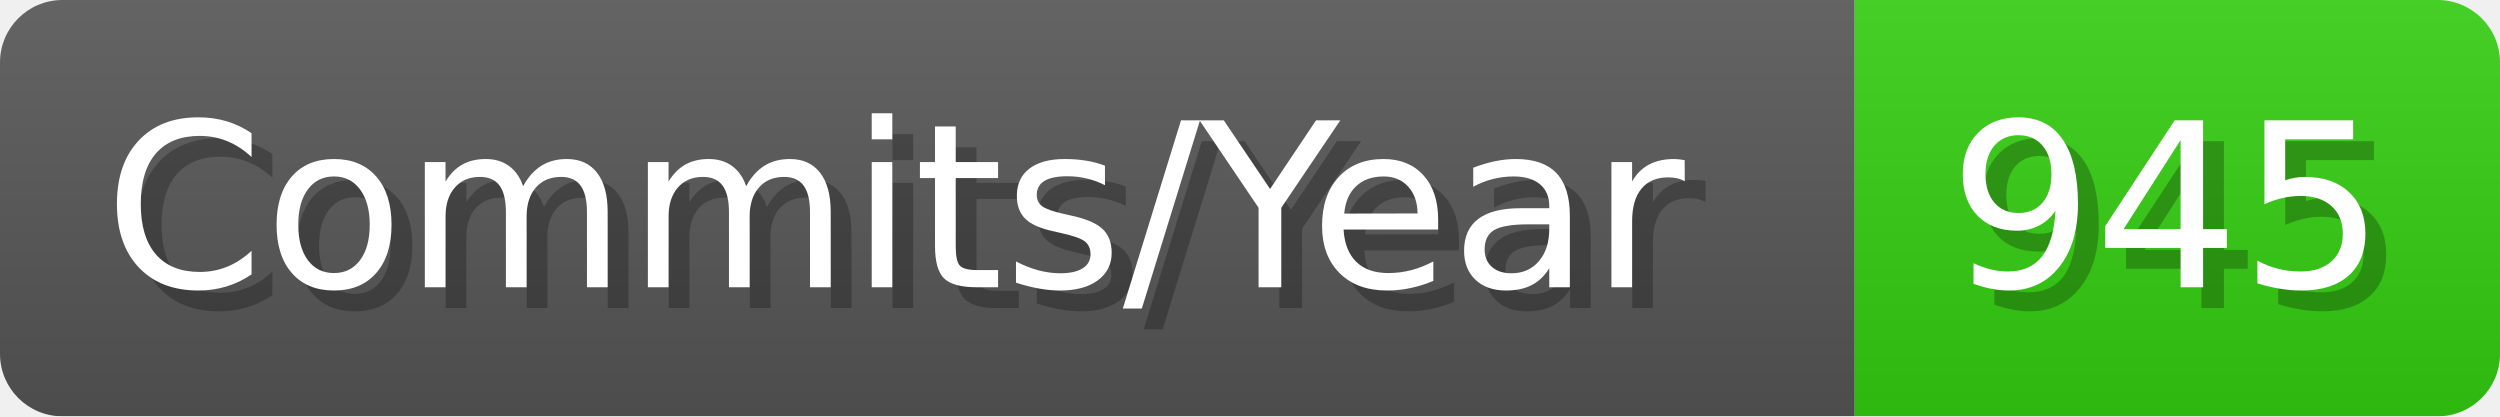
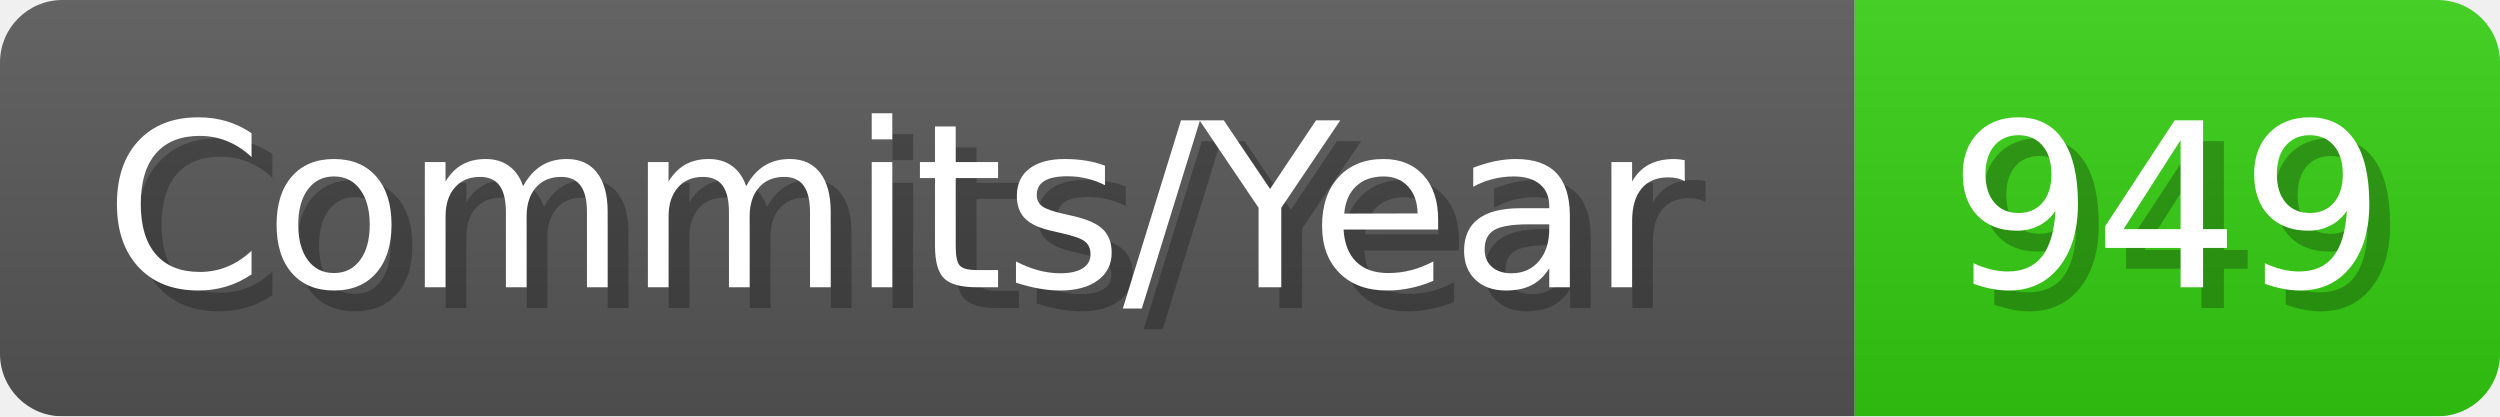
- <svg xmlns="http://www.w3.org/2000/svg" width="120.1" height="20" viewBox="0 0 1201 200" role="img" aria-label="Commits/Year: 945">
+ <svg xmlns="http://www.w3.org/2000/svg" width="120.1" height="20" viewBox="0 0 1201 200" role="img" aria-label="Commits/Year: 949">
  <linearGradient id="aUPdi" x2="0" y2="100%">
    <stop offset="0" stop-opacity=".1" stop-color="#EEE" />
    <stop offset="1" stop-opacity=".1" />
  </linearGradient>
  <mask id="WfAiQ">
    <rect width="1201" height="200" rx="30" fill="#FFF" />
  </mask>
  <g mask="url(#WfAiQ)">
    <rect width="891" height="200" fill="#555" />
    <rect width="310" height="200" fill="#3C1" x="891" />
    <rect width="1201" height="200" fill="url(#aUPdi)" />
  </g>
  <g aria-hidden="true" fill="#fff" text-anchor="start" font-family="Verdana,DejaVu Sans,sans-serif" font-size="110">
    <text x="60" y="148" textLength="791" fill="#000" opacity="0.25">Commits/Year</text>
    <text x="50" y="138" textLength="791">Commits/Year</text>
-     <text x="946" y="148" textLength="210" fill="#000" opacity="0.25">945</text>
-     <text x="936" y="138" textLength="210">945</text>
+     <text x="946" y="148" textLength="210" fill="#000" opacity="0.25">949</text>
+     <text x="936" y="138" textLength="210">949</text>
  </g>
</svg>
